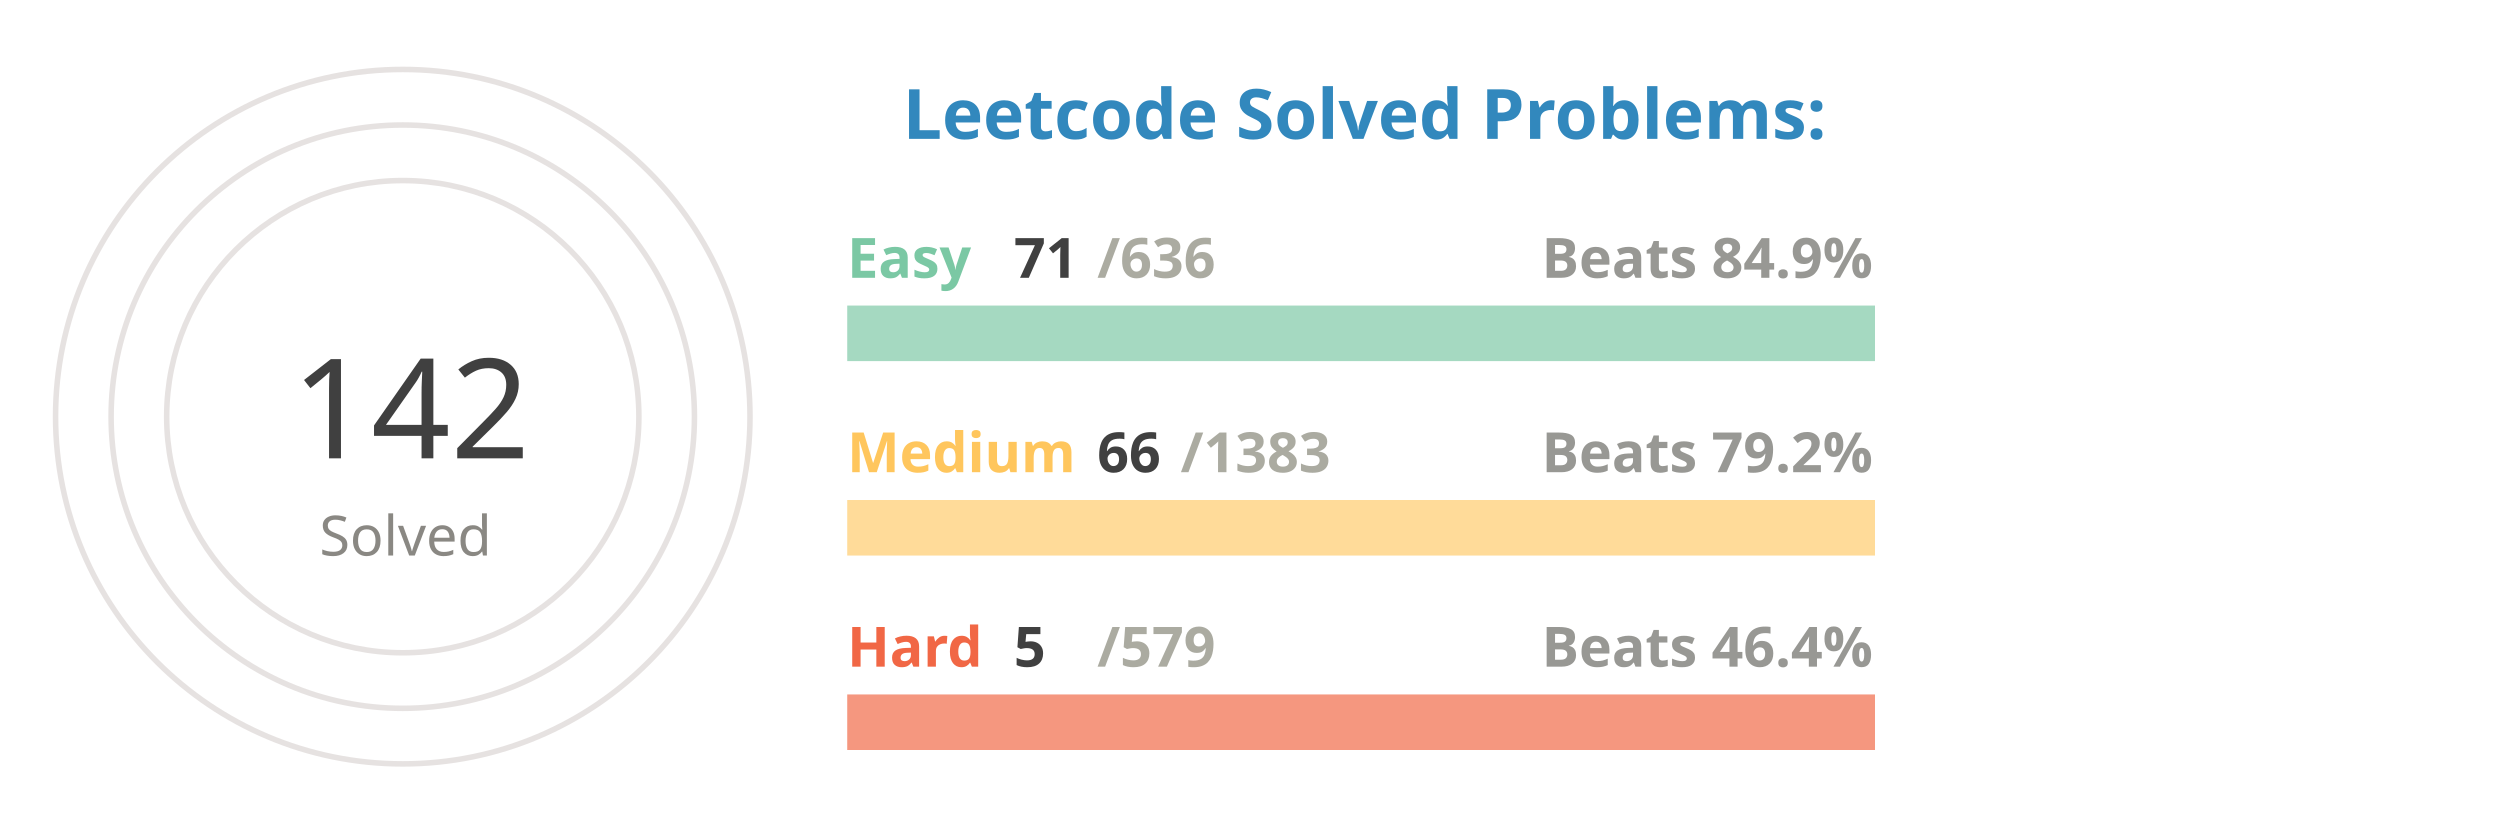
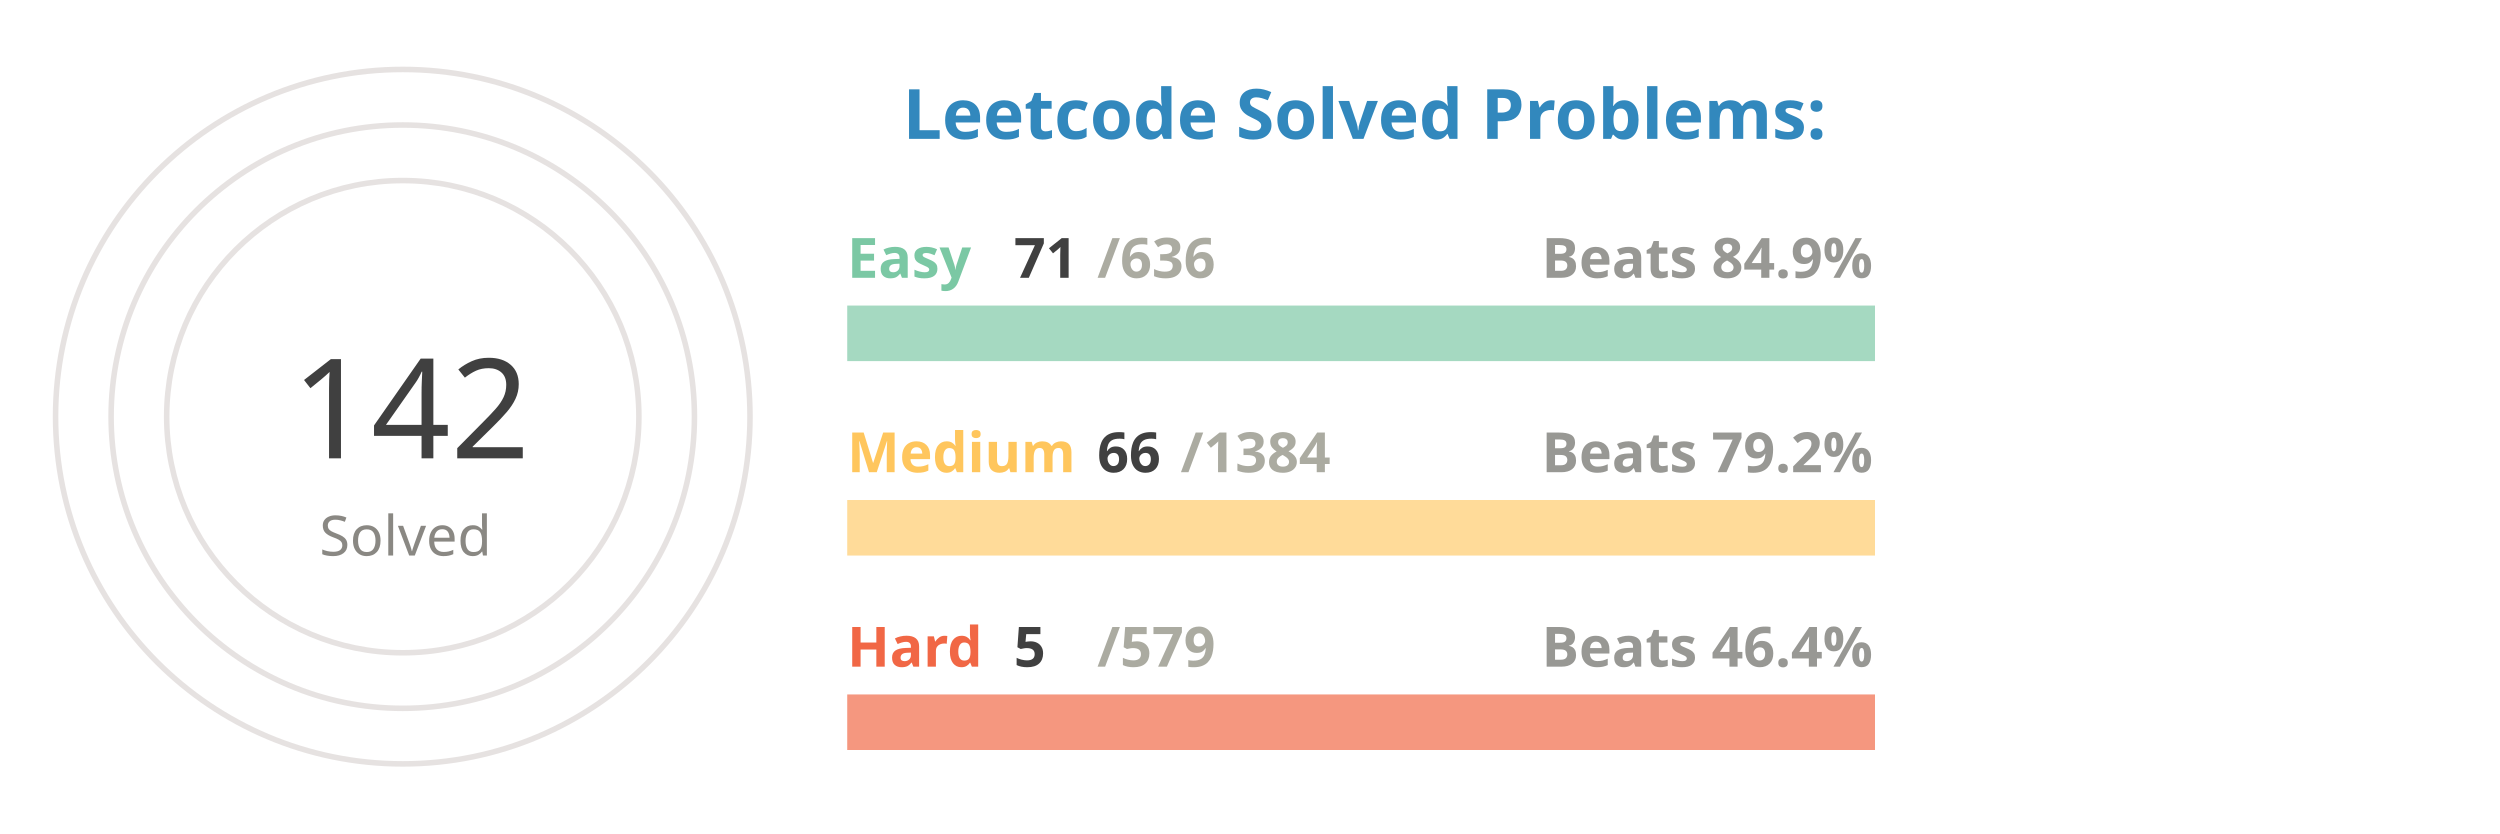
<svg xmlns="http://www.w3.org/2000/svg" viewBox="0 0 650 300" height="200px" width="600px">
  <style>
.label {
	font: bold 25px sans-serif;
	color: #404040;
	-webkit-text-stroke: 1px white;
  }
.name {
	font: bold 20px sans-serif;
	color: #404040;
  }

.line {
	stroke-dasharray: 1000;
	stroke-dashoffset: 1000;
	animation: dash 3.5s ease-in-out forwards;	
	animation-iteration-count: infinite;
	animation-direction: alternate-reverse;
}

.totalSum {
	font: 50px sans-serif;
}

.totalSumLabel {
	font: 20px sans-serif;
}

.path {
	stroke-dasharray: 1000;
	stroke-dashoffset: 1000;
	animation: dash 3.5s ease-in-out forwards;	
	animation-iteration-count: infinite;
	animation-direction: alternate-reverse;
}
  
@keyframes dash {
	to {
		stroke-dashoffset: 0;
	}
}

</style>
  <g stroke="#E6E2E1" fill="none" stroke-width="2">
    <circle cx="20" cy="150" r="125" />
    <circle cx="20" cy="150" r="105" />
    <circle cx="20" cy="150" r="85" />
  </g>
  <g fill="none" stroke-width="20">
    <line x1="180" y1="120" x2="550" y2="120" stroke="#a5d9c1" />
    <line x1="180" y1="190" x2="550" y2="190" stroke="#ffdb99" />
    <line x1="180" y1="260" x2="550" y2="260" stroke="#f5977f" />
  </g>
  <g fill="none" stroke-width="20" class="line">
    <line x1="180" y1="120" x2="221" y2="120" stroke="#7BC8A4" />
    <line x1="180" y1="190" x2="197" y2="190" stroke="#FFC65D" />
    <line x1="180" y1="260" x2="183" y2="260" stroke="#F16745" />
  </g>
  <g fill="none" stroke-width="20" stroke-linecap="round" class="path">
    <path d="M 20 25 A 125 125 45 0 1 98 52" stroke="#7BC8A4" />
    <path d="M 20 45 A 105 105 45 0 1 45 48" stroke="#FFC65D" />
    <path d="M 20 65 A 85 85 45 0 1 20 65" stroke="#F16745" />
  </g>
  <g class="name">
    <text x="180" y="100" fill="#7BC8A4">Easy</text>
    <text x="240" y="100" fill="#404040">71</text>
    <text x="270" y="100" fill="#ABABA1">/636</text>
    <text x="430" y="100" fill="#989894">Beats 84.9%</text>
    <text x="180" y="170" fill="#FFC65D">Medium</text>
    <text x="270" y="170" fill="#404040">66</text>
-     <text x="300" y="170" fill="#ABABA1">/1383</text>
+     <text x="300" y="170" fill="#ABABA1">/1384</text>
    <text x="430" y="170" fill="#989894">Beats 79.2%</text>
    <text x="180" y="240" fill="#F16745">Hard</text>
    <text x="240" y="240" fill="#404040">5</text>
    <text x="270" y="240" fill="#ABABA1">/579</text>
    <text x="430" y="240" fill="#989894">Beats 46.4%</text>
  </g>
  <g>
    <text x="-20" y="165" fill="#404040" class="totalSum">142</text>
    <text x="-10" y="200" fill="#8A8883" class="totalSumLabel">Solved</text>
  </g>
  <g class="label">
    <text x="200" y="50" fill="#3288bd">Leetcode Solved Problems:</text>
  </g>
</svg>
